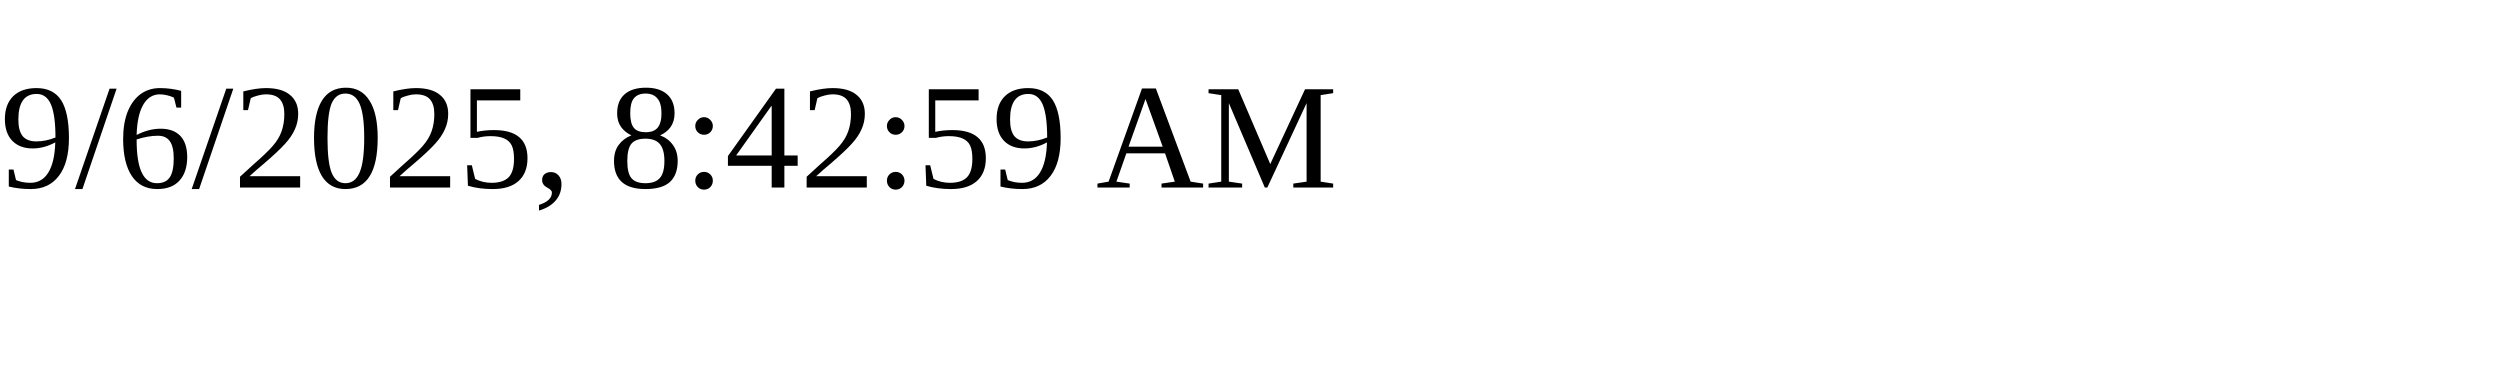
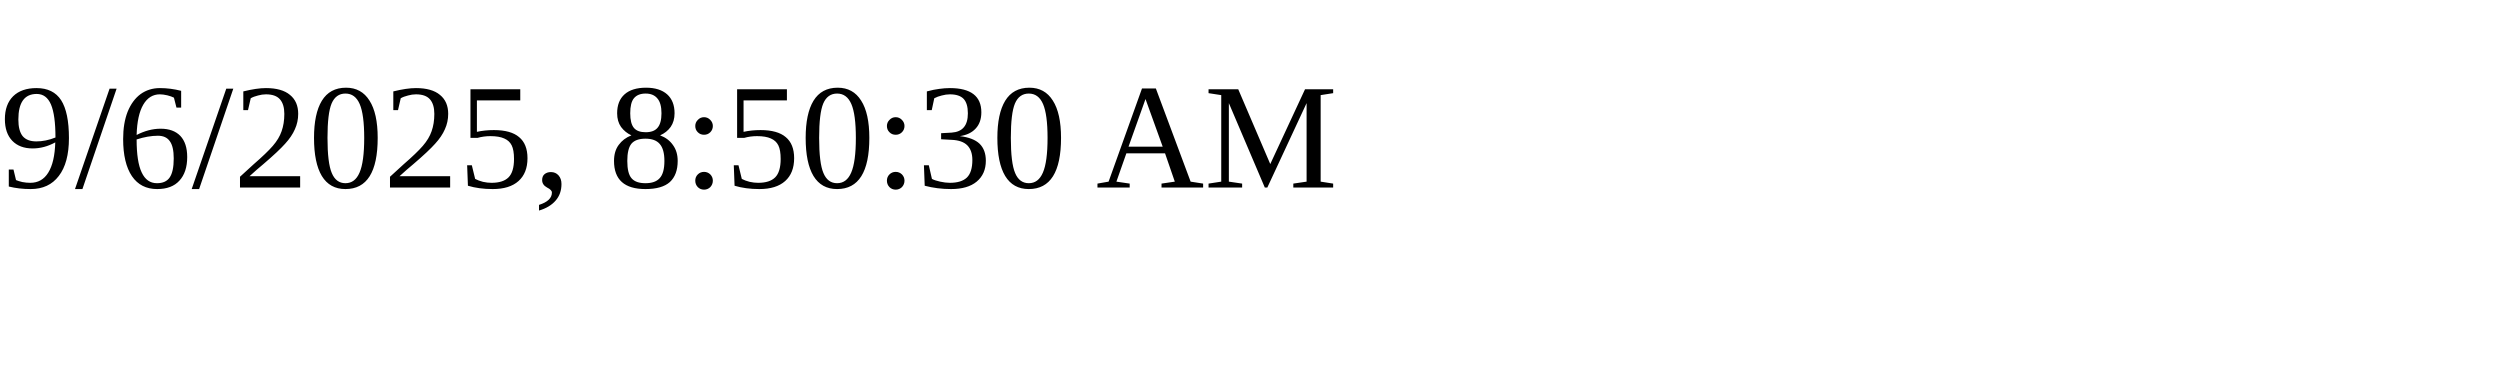
<svg xmlns="http://www.w3.org/2000/svg" height="30" width="200">
-   <text x="0" y="15">9/6/2025, 8:42:59 AM</text>
+   <text x="0" y="15">9/6/2025, 8:50:30 AM</text>
</svg>
